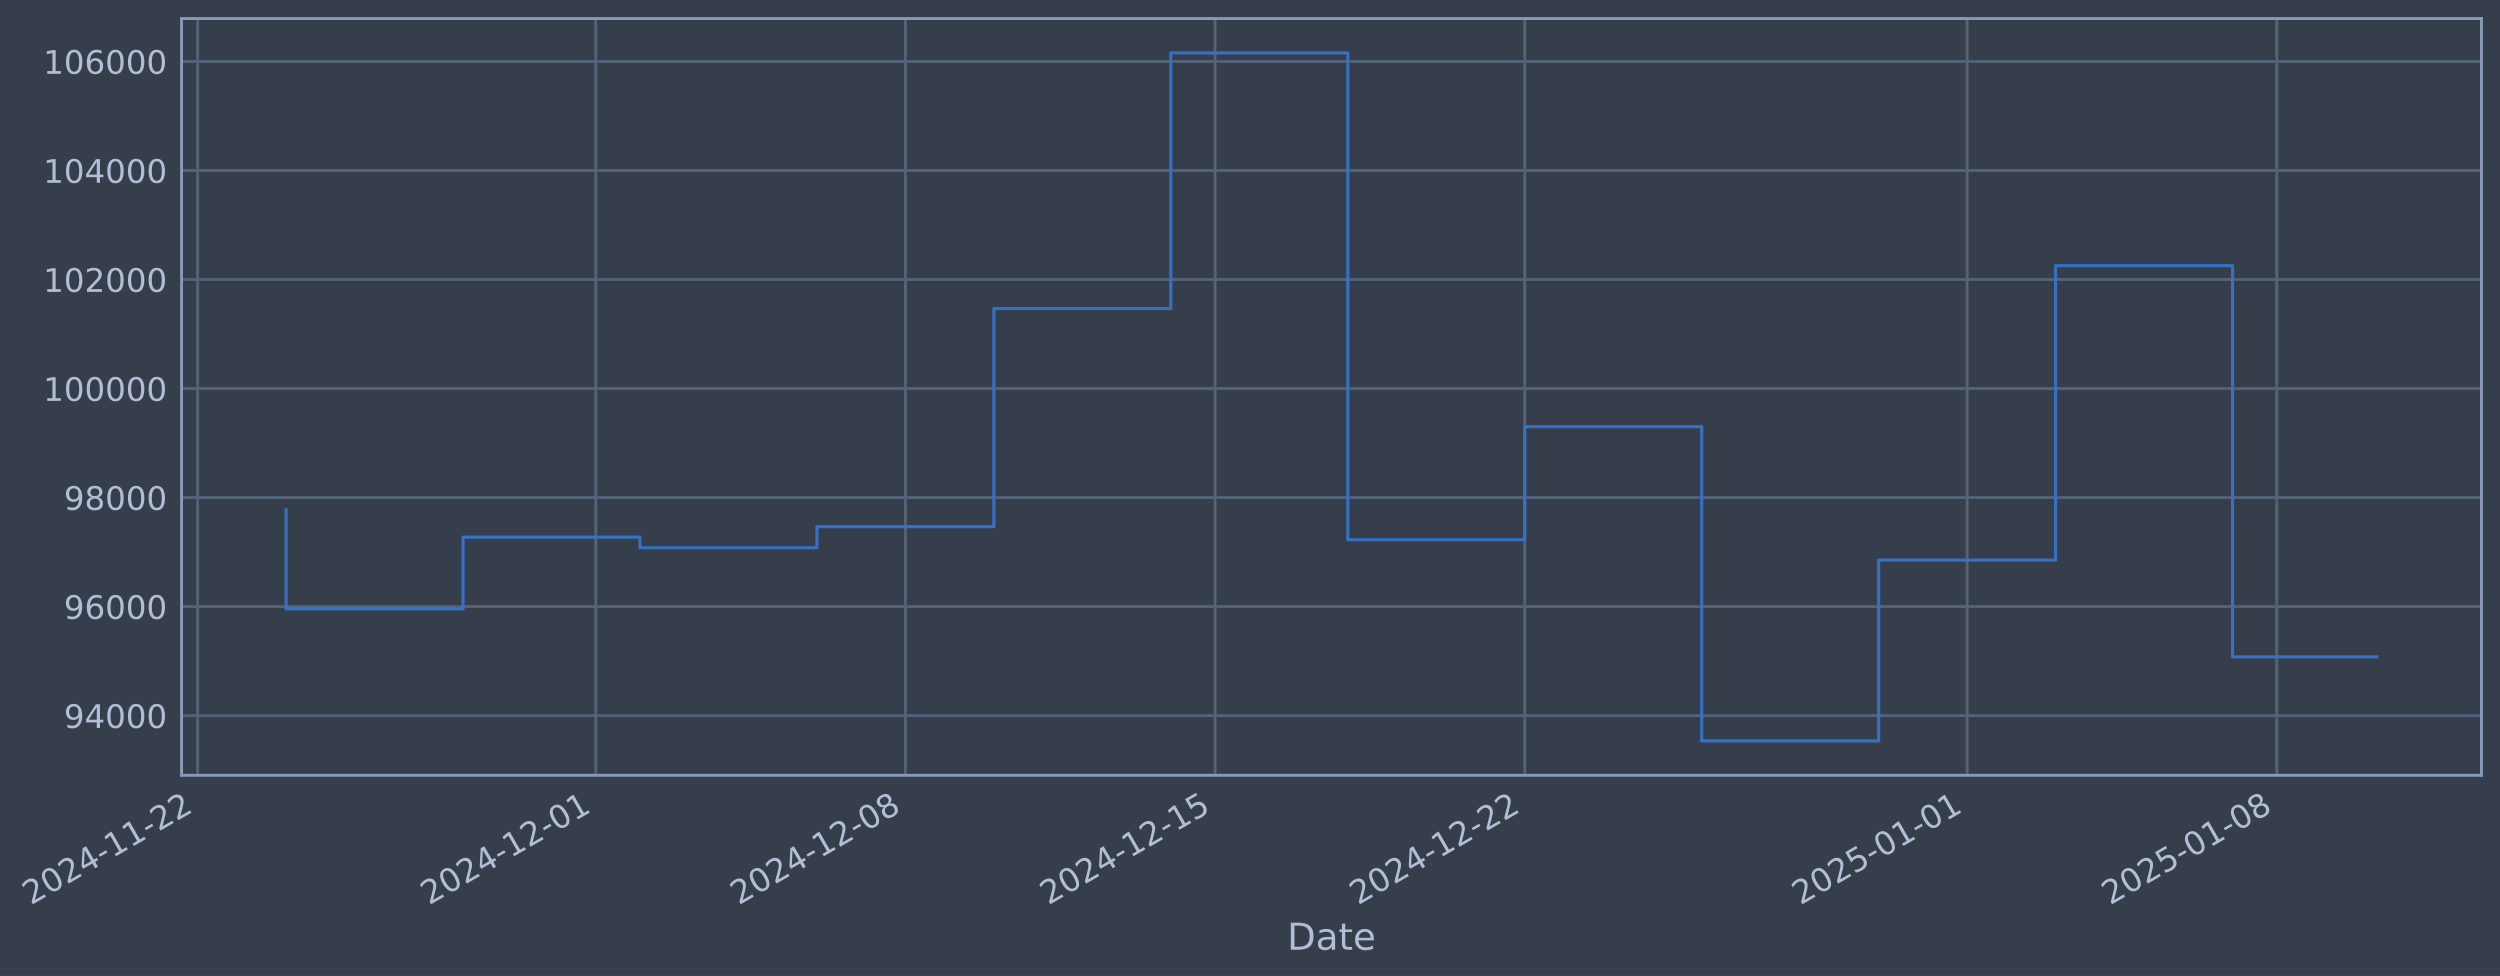
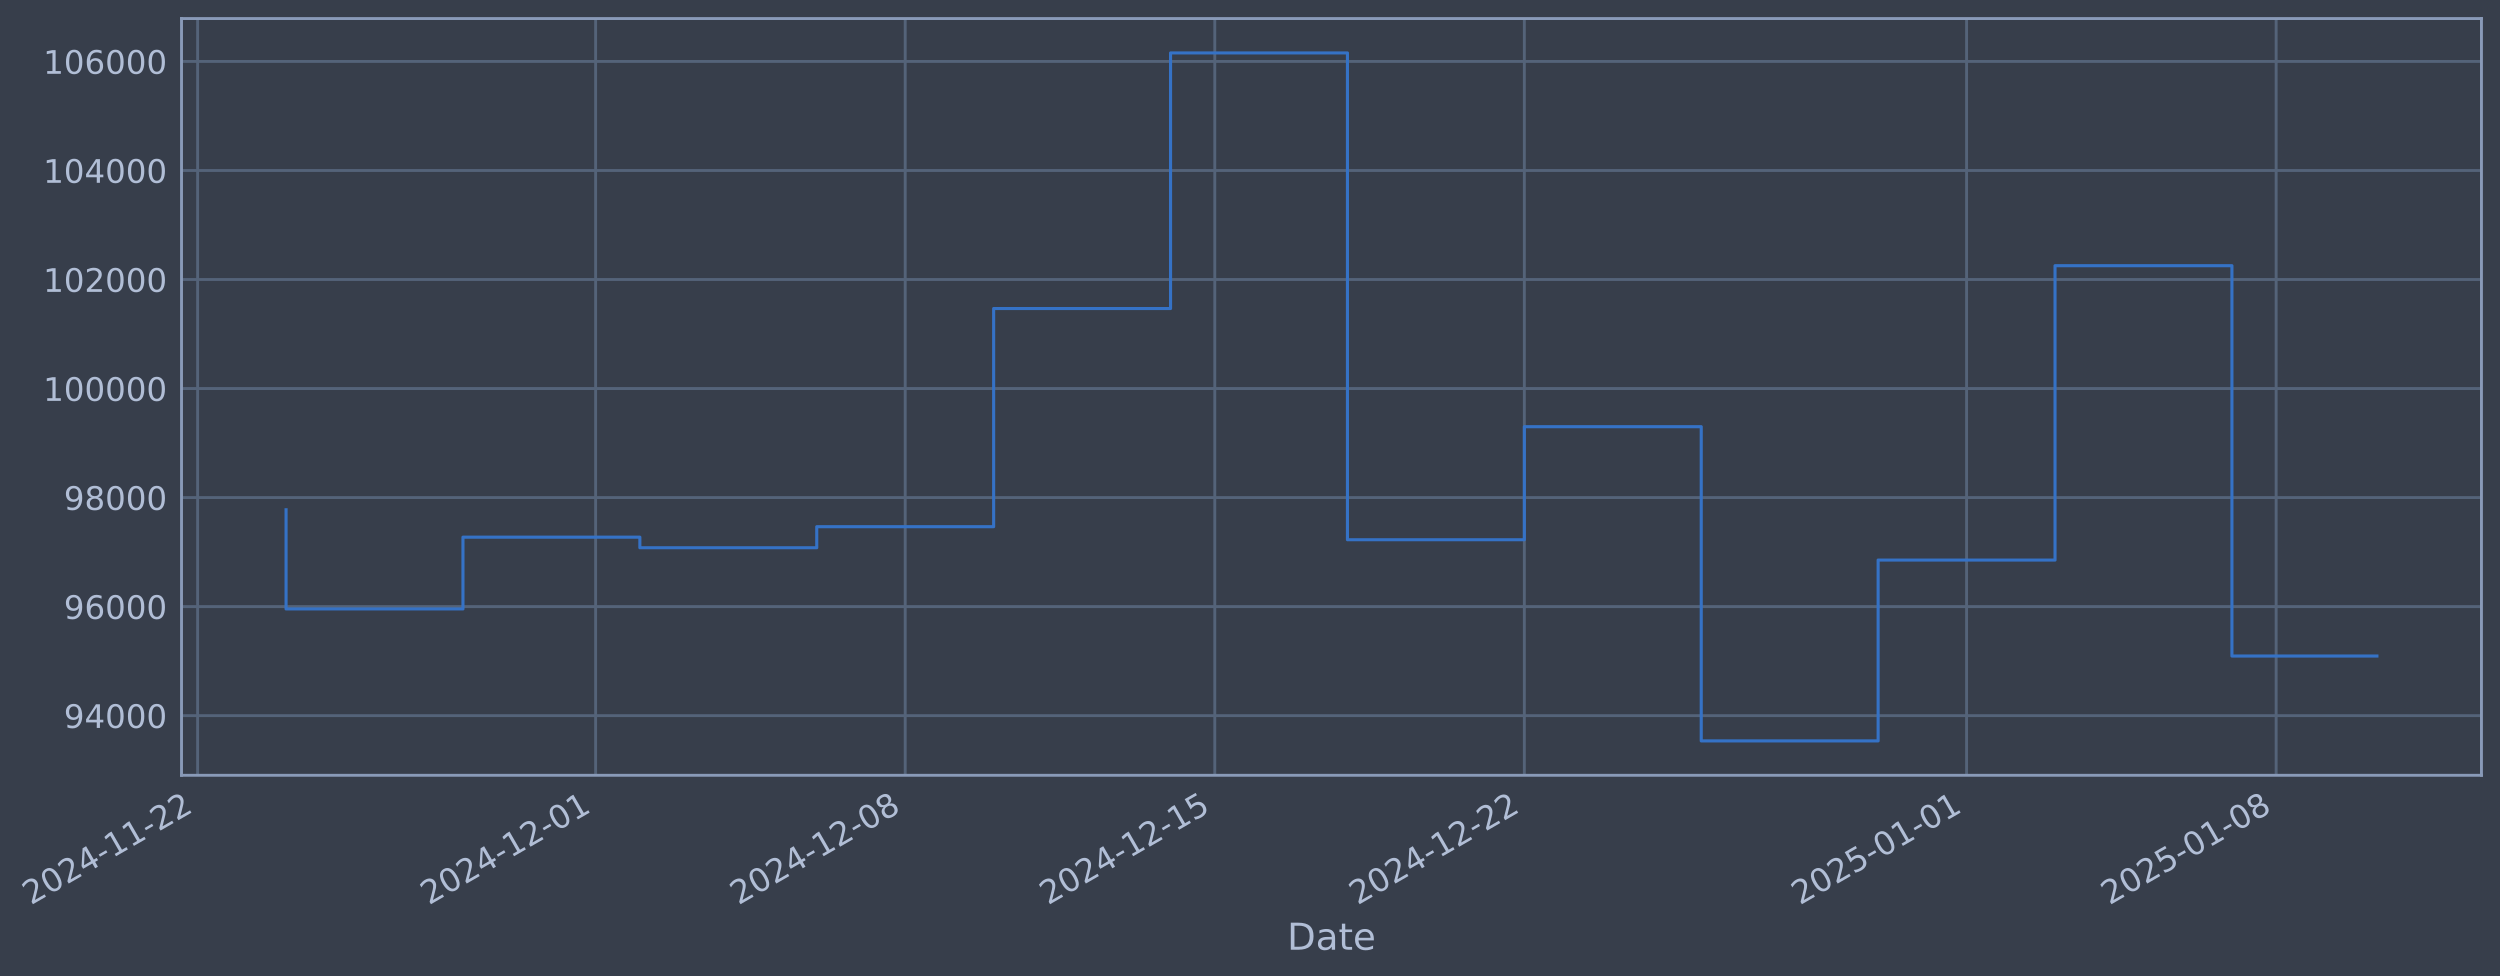
- <svg xmlns="http://www.w3.org/2000/svg" xmlns:xlink="http://www.w3.org/1999/xlink" width="970.476pt" height="378.87pt" viewBox="0 0 970.476 378.87" version="1.1">
+ <svg xmlns="http://www.w3.org/2000/svg" xmlns:xlink="http://www.w3.org/1999/xlink" width="970.465pt" height="378.87pt" viewBox="0 0 970.465 378.87" version="1.1">
  <defs>
    <style type="text/css">*{stroke-linejoin: round; stroke-linecap: butt}</style>
  </defs>
  <g id="figure_1">
    <g id="patch_1">
-       <path d="M 0 378.87  L 970.476 378.87  L 970.476 0  L 0 0  z " style="fill: #373e4b" />
+       <path d="M 0 378.87  L 970.465 378.87  L 970.465 0  L 0 0  z " style="fill: #373e4b" />
    </g>
    <g id="axes_1">
      <g id="patch_2">
-         <path d="M 70.476 300.96  L 963.276 300.96  L 963.276 7.2  L 70.476 7.2  z " style="fill: #373e4b" />
+         <path d="M 70.465 300.96  L 963.265 300.96  L 963.265 7.2  L 70.465 7.2  z " style="fill: #373e4b" />
      </g>
      <g id="matplotlib.axis_1">
        <g id="xtick_1">
          <g id="line2d_1">
-             <path d="M 76.713 300.96  L 76.713 7.2  " clip-path="url(#p668253b2bd)" style="fill: none; stroke: #546379; stroke-width: 1.12; stroke-linecap: square" />
+             <path d="M 76.713 300.96  L 76.713 7.2  " clip-path="url(#pfb519c814e)" style="fill: none; stroke: #546379; stroke-width: 1.12; stroke-linecap: square" />
          </g>
          <g id="line2d_2" />
          <g id="text_1">
            <g style="fill: #b1bed6" transform="translate(11.98702 351.4642) rotate(-30) scale(0.126 -0.126)">
              <defs>
                <path id="DejaVuSans-32" d="M 1228 531  L 3431 531  L 3431 0  L 469 0  L 469 531  Q 828 903 1448 1529  Q 2069 2156 2228 2338  Q 2531 2678 2651 2914  Q 2772 3150 2772 3378  Q 2772 3750 2511 3984  Q 2250 4219 1831 4219  Q 1534 4219 1204 4116  Q 875 4013 500 3803  L 500 4441  Q 881 4594 1212 4672  Q 1544 4750 1819 4750  Q 2544 4750 2975 4387  Q 3406 4025 3406 3419  Q 3406 3131 3298 2873  Q 3191 2616 2906 2266  Q 2828 2175 2409 1742  Q 1991 1309 1228 531  z " transform="scale(0.015625)" />
                <path id="DejaVuSans-30" d="M 2034 4250  Q 1547 4250 1301 3770  Q 1056 3291 1056 2328  Q 1056 1369 1301 889  Q 1547 409 2034 409  Q 2525 409 2770 889  Q 3016 1369 3016 2328  Q 3016 3291 2770 3770  Q 2525 4250 2034 4250  z M 2034 4750  Q 2819 4750 3233 4129  Q 3647 3509 3647 2328  Q 3647 1150 3233 529  Q 2819 -91 2034 -91  Q 1250 -91 836 529  Q 422 1150 422 2328  Q 422 3509 836 4129  Q 1250 4750 2034 4750  z " transform="scale(0.015625)" />
                <path id="DejaVuSans-34" d="M 2419 4116  L 825 1625  L 2419 1625  L 2419 4116  z M 2253 4666  L 3047 4666  L 3047 1625  L 3713 1625  L 3713 1100  L 3047 1100  L 3047 0  L 2419 0  L 2419 1100  L 313 1100  L 313 1709  L 2253 4666  z " transform="scale(0.015625)" />
                <path id="DejaVuSans-2d" d="M 313 2009  L 1997 2009  L 1997 1497  L 313 1497  L 313 2009  z " transform="scale(0.015625)" />
                <path id="DejaVuSans-31" d="M 794 531  L 1825 531  L 1825 4091  L 703 3866  L 703 4441  L 1819 4666  L 2450 4666  L 2450 531  L 3481 531  L 3481 0  L 794 0  L 794 531  z " transform="scale(0.015625)" />
              </defs>
              <use xlink:href="#DejaVuSans-32" />
              <use xlink:href="#DejaVuSans-30" transform="translate(63.62305 0)" />
              <use xlink:href="#DejaVuSans-32" transform="translate(127.2461 0)" />
              <use xlink:href="#DejaVuSans-34" transform="translate(190.8691 0)" />
              <use xlink:href="#DejaVuSans-2d" transform="translate(254.4922 0)" />
              <use xlink:href="#DejaVuSans-31" transform="translate(290.5762 0)" />
              <use xlink:href="#DejaVuSans-31" transform="translate(354.1992 0)" />
              <use xlink:href="#DejaVuSans-2d" transform="translate(417.8223 0)" />
              <use xlink:href="#DejaVuSans-32" transform="translate(453.9062 0)" />
              <use xlink:href="#DejaVuSans-32" transform="translate(517.5293 0)" />
            </g>
          </g>
        </g>
        <g id="xtick_2">
          <g id="line2d_3">
-             <path d="M 231.267 300.96  L 231.267 7.2  " clip-path="url(#p668253b2bd)" style="fill: none; stroke: #546379; stroke-width: 1.12; stroke-linecap: square" />
+             <path d="M 231.217 300.96  L 231.217 7.2  " clip-path="url(#pfb519c814e)" style="fill: none; stroke: #546379; stroke-width: 1.12; stroke-linecap: square" />
          </g>
          <g id="line2d_4" />
          <g id="text_2">
-             <g style="fill: #b1bed6" transform="translate(166.5414 351.4642) rotate(-30) scale(0.126 -0.126)">
+             <g style="fill: #b1bed6" transform="translate(166.4914 351.4642) rotate(-30) scale(0.126 -0.126)">
              <use xlink:href="#DejaVuSans-32" />
              <use xlink:href="#DejaVuSans-30" transform="translate(63.62305 0)" />
              <use xlink:href="#DejaVuSans-32" transform="translate(127.2461 0)" />
              <use xlink:href="#DejaVuSans-34" transform="translate(190.8691 0)" />
              <use xlink:href="#DejaVuSans-2d" transform="translate(254.4922 0)" />
              <use xlink:href="#DejaVuSans-31" transform="translate(290.5762 0)" />
              <use xlink:href="#DejaVuSans-32" transform="translate(354.1992 0)" />
              <use xlink:href="#DejaVuSans-2d" transform="translate(417.8223 0)" />
              <use xlink:href="#DejaVuSans-30" transform="translate(453.9062 0)" />
              <use xlink:href="#DejaVuSans-31" transform="translate(517.5293 0)" />
            </g>
          </g>
        </g>
        <g id="xtick_3">
          <g id="line2d_5">
-             <path d="M 351.476 300.96  L 351.476 7.2  " clip-path="url(#p668253b2bd)" style="fill: none; stroke: #546379; stroke-width: 1.12; stroke-linecap: square" />
+             <path d="M 351.387 300.96  L 351.387 7.2  " clip-path="url(#pfb519c814e)" style="fill: none; stroke: #546379; stroke-width: 1.12; stroke-linecap: square" />
          </g>
          <g id="line2d_6" />
          <g id="text_3">
-             <g style="fill: #b1bed6" transform="translate(286.7504 351.4642) rotate(-30) scale(0.126 -0.126)">
+             <g style="fill: #b1bed6" transform="translate(286.6614 351.4642) rotate(-30) scale(0.126 -0.126)">
              <defs>
                <path id="DejaVuSans-38" d="M 2034 2216  Q 1584 2216 1326 1975  Q 1069 1734 1069 1313  Q 1069 891 1326 650  Q 1584 409 2034 409  Q 2484 409 2743 651  Q 3003 894 3003 1313  Q 3003 1734 2745 1975  Q 2488 2216 2034 2216  z M 1403 2484  Q 997 2584 770 2862  Q 544 3141 544 3541  Q 544 4100 942 4425  Q 1341 4750 2034 4750  Q 2731 4750 3128 4425  Q 3525 4100 3525 3541  Q 3525 3141 3298 2862  Q 3072 2584 2669 2484  Q 3125 2378 3379 2068  Q 3634 1759 3634 1313  Q 3634 634 3220 271  Q 2806 -91 2034 -91  Q 1263 -91 848 271  Q 434 634 434 1313  Q 434 1759 690 2068  Q 947 2378 1403 2484  z M 1172 3481  Q 1172 3119 1398 2916  Q 1625 2713 2034 2713  Q 2441 2713 2670 2916  Q 2900 3119 2900 3481  Q 2900 3844 2670 4047  Q 2441 4250 2034 4250  Q 1625 4250 1398 4047  Q 1172 3844 1172 3481  z " transform="scale(0.015625)" />
              </defs>
              <use xlink:href="#DejaVuSans-32" />
              <use xlink:href="#DejaVuSans-30" transform="translate(63.62305 0)" />
              <use xlink:href="#DejaVuSans-32" transform="translate(127.2461 0)" />
              <use xlink:href="#DejaVuSans-34" transform="translate(190.8691 0)" />
              <use xlink:href="#DejaVuSans-2d" transform="translate(254.4922 0)" />
              <use xlink:href="#DejaVuSans-31" transform="translate(290.5762 0)" />
              <use xlink:href="#DejaVuSans-32" transform="translate(354.1992 0)" />
              <use xlink:href="#DejaVuSans-2d" transform="translate(417.8223 0)" />
              <use xlink:href="#DejaVuSans-30" transform="translate(453.9062 0)" />
              <use xlink:href="#DejaVuSans-38" transform="translate(517.5293 0)" />
            </g>
          </g>
        </g>
        <g id="xtick_4">
          <g id="line2d_7">
-             <path d="M 471.685 300.96  L 471.685 7.2  " clip-path="url(#p668253b2bd)" style="fill: none; stroke: #546379; stroke-width: 1.12; stroke-linecap: square" />
+             <path d="M 471.557 300.96  L 471.557 7.2  " clip-path="url(#pfb519c814e)" style="fill: none; stroke: #546379; stroke-width: 1.12; stroke-linecap: square" />
          </g>
          <g id="line2d_8" />
          <g id="text_4">
-             <g style="fill: #b1bed6" transform="translate(406.9594 351.4642) rotate(-30) scale(0.126 -0.126)">
+             <g style="fill: #b1bed6" transform="translate(406.8314 351.4642) rotate(-30) scale(0.126 -0.126)">
              <defs>
                <path id="DejaVuSans-35" d="M 691 4666  L 3169 4666  L 3169 4134  L 1269 4134  L 1269 2991  Q 1406 3038 1543 3061  Q 1681 3084 1819 3084  Q 2600 3084 3056 2656  Q 3513 2228 3513 1497  Q 3513 744 3044 326  Q 2575 -91 1722 -91  Q 1428 -91 1123 -41  Q 819 9 494 109  L 494 744  Q 775 591 1075 516  Q 1375 441 1709 441  Q 2250 441 2565 725  Q 2881 1009 2881 1497  Q 2881 1984 2565 2268  Q 2250 2553 1709 2553  Q 1456 2553 1204 2497  Q 953 2441 691 2322  L 691 4666  z " transform="scale(0.015625)" />
              </defs>
              <use xlink:href="#DejaVuSans-32" />
              <use xlink:href="#DejaVuSans-30" transform="translate(63.62305 0)" />
              <use xlink:href="#DejaVuSans-32" transform="translate(127.2461 0)" />
              <use xlink:href="#DejaVuSans-34" transform="translate(190.8691 0)" />
              <use xlink:href="#DejaVuSans-2d" transform="translate(254.4922 0)" />
              <use xlink:href="#DejaVuSans-31" transform="translate(290.5762 0)" />
              <use xlink:href="#DejaVuSans-32" transform="translate(354.1992 0)" />
              <use xlink:href="#DejaVuSans-2d" transform="translate(417.8223 0)" />
              <use xlink:href="#DejaVuSans-31" transform="translate(453.9062 0)" />
              <use xlink:href="#DejaVuSans-35" transform="translate(517.5293 0)" />
            </g>
          </g>
        </g>
        <g id="xtick_5">
          <g id="line2d_9">
-             <path d="M 591.894 300.96  L 591.894 7.2  " clip-path="url(#p668253b2bd)" style="fill: none; stroke: #546379; stroke-width: 1.12; stroke-linecap: square" />
+             <path d="M 591.727 300.96  L 591.727 7.2  " clip-path="url(#pfb519c814e)" style="fill: none; stroke: #546379; stroke-width: 1.12; stroke-linecap: square" />
          </g>
          <g id="line2d_10" />
          <g id="text_5">
-             <g style="fill: #b1bed6" transform="translate(527.1683 351.4642) rotate(-30) scale(0.126 -0.126)">
+             <g style="fill: #b1bed6" transform="translate(527.0015 351.4642) rotate(-30) scale(0.126 -0.126)">
              <use xlink:href="#DejaVuSans-32" />
              <use xlink:href="#DejaVuSans-30" transform="translate(63.62305 0)" />
              <use xlink:href="#DejaVuSans-32" transform="translate(127.2461 0)" />
              <use xlink:href="#DejaVuSans-34" transform="translate(190.8691 0)" />
              <use xlink:href="#DejaVuSans-2d" transform="translate(254.4922 0)" />
              <use xlink:href="#DejaVuSans-31" transform="translate(290.5762 0)" />
              <use xlink:href="#DejaVuSans-32" transform="translate(354.1992 0)" />
              <use xlink:href="#DejaVuSans-2d" transform="translate(417.8223 0)" />
              <use xlink:href="#DejaVuSans-32" transform="translate(453.9062 0)" />
              <use xlink:href="#DejaVuSans-32" transform="translate(517.5293 0)" />
            </g>
          </g>
        </g>
        <g id="xtick_6">
          <g id="line2d_11">
-             <path d="M 763.621 300.96  L 763.621 7.2  " clip-path="url(#p668253b2bd)" style="fill: none; stroke: #546379; stroke-width: 1.12; stroke-linecap: square" />
+             <path d="M 763.398 300.96  L 763.398 7.2  " clip-path="url(#pfb519c814e)" style="fill: none; stroke: #546379; stroke-width: 1.12; stroke-linecap: square" />
          </g>
          <g id="line2d_12" />
          <g id="text_6">
-             <g style="fill: #b1bed6" transform="translate(698.8954 351.4642) rotate(-30) scale(0.126 -0.126)">
+             <g style="fill: #b1bed6" transform="translate(698.673 351.4642) rotate(-30) scale(0.126 -0.126)">
              <use xlink:href="#DejaVuSans-32" />
              <use xlink:href="#DejaVuSans-30" transform="translate(63.62305 0)" />
              <use xlink:href="#DejaVuSans-32" transform="translate(127.2461 0)" />
              <use xlink:href="#DejaVuSans-35" transform="translate(190.8691 0)" />
              <use xlink:href="#DejaVuSans-2d" transform="translate(254.4922 0)" />
              <use xlink:href="#DejaVuSans-30" transform="translate(290.5762 0)" />
              <use xlink:href="#DejaVuSans-31" transform="translate(354.1992 0)" />
              <use xlink:href="#DejaVuSans-2d" transform="translate(417.8223 0)" />
              <use xlink:href="#DejaVuSans-30" transform="translate(453.9062 0)" />
              <use xlink:href="#DejaVuSans-31" transform="translate(517.5293 0)" />
            </g>
          </g>
        </g>
        <g id="xtick_7">
          <g id="line2d_13">
-             <path d="M 883.83 300.96  L 883.83 7.2  " clip-path="url(#p668253b2bd)" style="fill: none; stroke: #546379; stroke-width: 1.12; stroke-linecap: square" />
+             <path d="M 883.569 300.96  L 883.569 7.2  " clip-path="url(#pfb519c814e)" style="fill: none; stroke: #546379; stroke-width: 1.12; stroke-linecap: square" />
          </g>
          <g id="line2d_14" />
          <g id="text_7">
-             <g style="fill: #b1bed6" transform="translate(819.1044 351.4642) rotate(-30) scale(0.126 -0.126)">
+             <g style="fill: #b1bed6" transform="translate(818.843 351.4642) rotate(-30) scale(0.126 -0.126)">
              <use xlink:href="#DejaVuSans-32" />
              <use xlink:href="#DejaVuSans-30" transform="translate(63.62305 0)" />
              <use xlink:href="#DejaVuSans-32" transform="translate(127.2461 0)" />
              <use xlink:href="#DejaVuSans-35" transform="translate(190.8691 0)" />
              <use xlink:href="#DejaVuSans-2d" transform="translate(254.4922 0)" />
              <use xlink:href="#DejaVuSans-30" transform="translate(290.5762 0)" />
              <use xlink:href="#DejaVuSans-31" transform="translate(354.1992 0)" />
              <use xlink:href="#DejaVuSans-2d" transform="translate(417.8223 0)" />
              <use xlink:href="#DejaVuSans-30" transform="translate(453.9062 0)" />
              <use xlink:href="#DejaVuSans-38" transform="translate(517.5293 0)" />
            </g>
          </g>
        </g>
        <g id="text_8">
-           <g style="fill: #b1bed6" transform="translate(499.667 368.6753) scale(0.144 -0.144)">
+           <g style="fill: #b1bed6" transform="translate(499.6559 368.6753) scale(0.144 -0.144)">
            <defs>
              <path id="DejaVuSans-44" d="M 1259 4147  L 1259 519  L 2022 519  Q 2988 519 3436 956  Q 3884 1394 3884 2338  Q 3884 3275 3436 3711  Q 2988 4147 2022 4147  L 1259 4147  z M 628 4666  L 1925 4666  Q 3281 4666 3915 4102  Q 4550 3538 4550 2338  Q 4550 1131 3912 565  Q 3275 0 1925 0  L 628 0  L 628 4666  z " transform="scale(0.015625)" />
              <path id="DejaVuSans-61" d="M 2194 1759  Q 1497 1759 1228 1600  Q 959 1441 959 1056  Q 959 750 1161 570  Q 1363 391 1709 391  Q 2188 391 2477 730  Q 2766 1069 2766 1631  L 2766 1759  L 2194 1759  z M 3341 1997  L 3341 0  L 2766 0  L 2766 531  Q 2569 213 2275 61  Q 1981 -91 1556 -91  Q 1019 -91 701 211  Q 384 513 384 1019  Q 384 1609 779 1909  Q 1175 2209 1959 2209  L 2766 2209  L 2766 2266  Q 2766 2663 2505 2880  Q 2244 3097 1772 3097  Q 1472 3097 1187 3025  Q 903 2953 641 2809  L 641 3341  Q 956 3463 1253 3523  Q 1550 3584 1831 3584  Q 2591 3584 2966 3190  Q 3341 2797 3341 1997  z " transform="scale(0.015625)" />
              <path id="DejaVuSans-74" d="M 1172 4494  L 1172 3500  L 2356 3500  L 2356 3053  L 1172 3053  L 1172 1153  Q 1172 725 1289 603  Q 1406 481 1766 481  L 2356 481  L 2356 0  L 1766 0  Q 1100 0 847 248  Q 594 497 594 1153  L 594 3053  L 172 3053  L 172 3500  L 594 3500  L 594 4494  L 1172 4494  z " transform="scale(0.015625)" />
              <path id="DejaVuSans-65" d="M 3597 1894  L 3597 1613  L 953 1613  Q 991 1019 1311 708  Q 1631 397 2203 397  Q 2534 397 2845 478  Q 3156 559 3463 722  L 3463 178  Q 3153 47 2828 -22  Q 2503 -91 2169 -91  Q 1331 -91 842 396  Q 353 884 353 1716  Q 353 2575 817 3079  Q 1281 3584 2069 3584  Q 2775 3584 3186 3129  Q 3597 2675 3597 1894  z M 3022 2063  Q 3016 2534 2758 2815  Q 2500 3097 2075 3097  Q 1594 3097 1305 2825  Q 1016 2553 972 2059  L 3022 2063  z " transform="scale(0.015625)" />
            </defs>
            <use xlink:href="#DejaVuSans-44" />
            <use xlink:href="#DejaVuSans-61" transform="translate(77.00195 0)" />
            <use xlink:href="#DejaVuSans-74" transform="translate(138.2812 0)" />
            <use xlink:href="#DejaVuSans-65" transform="translate(177.4902 0)" />
          </g>
        </g>
      </g>
      <g id="matplotlib.axis_2">
        <g id="ytick_1">
          <g id="line2d_15">
-             <path d="M 70.476 277.797  L 963.276 277.797  " clip-path="url(#p668253b2bd)" style="fill: none; stroke: #546379; stroke-width: 1.12; stroke-linecap: square" />
+             <path d="M 70.465 277.797  L 963.265 277.797  " clip-path="url(#pfb519c814e)" style="fill: none; stroke: #546379; stroke-width: 1.12; stroke-linecap: square" />
          </g>
          <g id="line2d_16" />
          <g id="text_9">
-             <g style="fill: #b1bed6" transform="translate(24.79238 282.5841) scale(0.126 -0.126)">
+             <g style="fill: #b1bed6" transform="translate(24.78125 282.5841) scale(0.126 -0.126)">
              <defs>
                <path id="DejaVuSans-39" d="M 703 97  L 703 672  Q 941 559 1184 500  Q 1428 441 1663 441  Q 2288 441 2617 861  Q 2947 1281 2994 2138  Q 2813 1869 2534 1725  Q 2256 1581 1919 1581  Q 1219 1581 811 2004  Q 403 2428 403 3163  Q 403 3881 828 4315  Q 1253 4750 1959 4750  Q 2769 4750 3195 4129  Q 3622 3509 3622 2328  Q 3622 1225 3098 567  Q 2575 -91 1691 -91  Q 1453 -91 1209 -44  Q 966 3 703 97  z M 1959 2075  Q 2384 2075 2632 2365  Q 2881 2656 2881 3163  Q 2881 3666 2632 3958  Q 2384 4250 1959 4250  Q 1534 4250 1286 3958  Q 1038 3666 1038 3163  Q 1038 2656 1286 2365  Q 1534 2075 1959 2075  z " transform="scale(0.015625)" />
              </defs>
              <use xlink:href="#DejaVuSans-39" />
              <use xlink:href="#DejaVuSans-34" transform="translate(63.62305 0)" />
              <use xlink:href="#DejaVuSans-30" transform="translate(127.2461 0)" />
              <use xlink:href="#DejaVuSans-30" transform="translate(190.8691 0)" />
              <use xlink:href="#DejaVuSans-30" transform="translate(254.4922 0)" />
            </g>
          </g>
        </g>
        <g id="ytick_2">
          <g id="line2d_17">
-             <path d="M 70.476 235.473  L 963.276 235.473  " clip-path="url(#p668253b2bd)" style="fill: none; stroke: #546379; stroke-width: 1.12; stroke-linecap: square" />
+             <path d="M 70.465 235.473  L 963.265 235.473  " clip-path="url(#pfb519c814e)" style="fill: none; stroke: #546379; stroke-width: 1.12; stroke-linecap: square" />
          </g>
          <g id="line2d_18" />
          <g id="text_10">
-             <g style="fill: #b1bed6" transform="translate(24.79238 240.2602) scale(0.126 -0.126)">
+             <g style="fill: #b1bed6" transform="translate(24.78125 240.2602) scale(0.126 -0.126)">
              <defs>
                <path id="DejaVuSans-36" d="M 2113 2584  Q 1688 2584 1439 2293  Q 1191 2003 1191 1497  Q 1191 994 1439 701  Q 1688 409 2113 409  Q 2538 409 2786 701  Q 3034 994 3034 1497  Q 3034 2003 2786 2293  Q 2538 2584 2113 2584  z M 3366 4563  L 3366 3988  Q 3128 4100 2886 4159  Q 2644 4219 2406 4219  Q 1781 4219 1451 3797  Q 1122 3375 1075 2522  Q 1259 2794 1537 2939  Q 1816 3084 2150 3084  Q 2853 3084 3261 2657  Q 3669 2231 3669 1497  Q 3669 778 3244 343  Q 2819 -91 2113 -91  Q 1303 -91 875 529  Q 447 1150 447 2328  Q 447 3434 972 4092  Q 1497 4750 2381 4750  Q 2619 4750 2861 4703  Q 3103 4656 3366 4563  z " transform="scale(0.015625)" />
              </defs>
              <use xlink:href="#DejaVuSans-39" />
              <use xlink:href="#DejaVuSans-36" transform="translate(63.62305 0)" />
              <use xlink:href="#DejaVuSans-30" transform="translate(127.2461 0)" />
              <use xlink:href="#DejaVuSans-30" transform="translate(190.8691 0)" />
              <use xlink:href="#DejaVuSans-30" transform="translate(254.4922 0)" />
            </g>
          </g>
        </g>
        <g id="ytick_3">
          <g id="line2d_19">
-             <path d="M 70.476 193.149  L 963.276 193.149  " clip-path="url(#p668253b2bd)" style="fill: none; stroke: #546379; stroke-width: 1.12; stroke-linecap: square" />
+             <path d="M 70.465 193.149  L 963.265 193.149  " clip-path="url(#pfb519c814e)" style="fill: none; stroke: #546379; stroke-width: 1.12; stroke-linecap: square" />
          </g>
          <g id="line2d_20" />
          <g id="text_11">
-             <g style="fill: #b1bed6" transform="translate(24.79238 197.9364) scale(0.126 -0.126)">
+             <g style="fill: #b1bed6" transform="translate(24.78125 197.9364) scale(0.126 -0.126)">
              <use xlink:href="#DejaVuSans-39" />
              <use xlink:href="#DejaVuSans-38" transform="translate(63.62305 0)" />
              <use xlink:href="#DejaVuSans-30" transform="translate(127.2461 0)" />
              <use xlink:href="#DejaVuSans-30" transform="translate(190.8691 0)" />
              <use xlink:href="#DejaVuSans-30" transform="translate(254.4922 0)" />
            </g>
          </g>
        </g>
        <g id="ytick_4">
          <g id="line2d_21">
-             <path d="M 70.476 150.826  L 963.276 150.826  " clip-path="url(#p668253b2bd)" style="fill: none; stroke: #546379; stroke-width: 1.12; stroke-linecap: square" />
+             <path d="M 70.465 150.826  L 963.265 150.826  " clip-path="url(#pfb519c814e)" style="fill: none; stroke: #546379; stroke-width: 1.12; stroke-linecap: square" />
          </g>
          <g id="line2d_22" />
          <g id="text_12">
-             <g style="fill: #b1bed6" transform="translate(16.77563 155.6126) scale(0.126 -0.126)">
+             <g style="fill: #b1bed6" transform="translate(16.7645 155.6126) scale(0.126 -0.126)">
              <use xlink:href="#DejaVuSans-31" />
              <use xlink:href="#DejaVuSans-30" transform="translate(63.62305 0)" />
              <use xlink:href="#DejaVuSans-30" transform="translate(127.2461 0)" />
              <use xlink:href="#DejaVuSans-30" transform="translate(190.8691 0)" />
              <use xlink:href="#DejaVuSans-30" transform="translate(254.4922 0)" />
              <use xlink:href="#DejaVuSans-30" transform="translate(318.1152 0)" />
            </g>
          </g>
        </g>
        <g id="ytick_5">
          <g id="line2d_23">
-             <path d="M 70.476 108.502  L 963.276 108.502  " clip-path="url(#p668253b2bd)" style="fill: none; stroke: #546379; stroke-width: 1.12; stroke-linecap: square" />
+             <path d="M 70.465 108.502  L 963.265 108.502  " clip-path="url(#pfb519c814e)" style="fill: none; stroke: #546379; stroke-width: 1.12; stroke-linecap: square" />
          </g>
          <g id="line2d_24" />
          <g id="text_13">
-             <g style="fill: #b1bed6" transform="translate(16.77563 113.2888) scale(0.126 -0.126)">
+             <g style="fill: #b1bed6" transform="translate(16.7645 113.2888) scale(0.126 -0.126)">
              <use xlink:href="#DejaVuSans-31" />
              <use xlink:href="#DejaVuSans-30" transform="translate(63.62305 0)" />
              <use xlink:href="#DejaVuSans-32" transform="translate(127.2461 0)" />
              <use xlink:href="#DejaVuSans-30" transform="translate(190.8691 0)" />
              <use xlink:href="#DejaVuSans-30" transform="translate(254.4922 0)" />
              <use xlink:href="#DejaVuSans-30" transform="translate(318.1152 0)" />
            </g>
          </g>
        </g>
        <g id="ytick_6">
          <g id="line2d_25">
-             <path d="M 70.476 66.178  L 963.276 66.178  " clip-path="url(#p668253b2bd)" style="fill: none; stroke: #546379; stroke-width: 1.12; stroke-linecap: square" />
+             <path d="M 70.465 66.178  L 963.265 66.178  " clip-path="url(#pfb519c814e)" style="fill: none; stroke: #546379; stroke-width: 1.12; stroke-linecap: square" />
          </g>
          <g id="line2d_26" />
          <g id="text_14">
-             <g style="fill: #b1bed6" transform="translate(16.77563 70.96502) scale(0.126 -0.126)">
+             <g style="fill: #b1bed6" transform="translate(16.7645 70.96502) scale(0.126 -0.126)">
              <use xlink:href="#DejaVuSans-31" />
              <use xlink:href="#DejaVuSans-30" transform="translate(63.62305 0)" />
              <use xlink:href="#DejaVuSans-34" transform="translate(127.2461 0)" />
              <use xlink:href="#DejaVuSans-30" transform="translate(190.8691 0)" />
              <use xlink:href="#DejaVuSans-30" transform="translate(254.4922 0)" />
              <use xlink:href="#DejaVuSans-30" transform="translate(318.1152 0)" />
            </g>
          </g>
        </g>
        <g id="ytick_7">
          <g id="line2d_27">
-             <path d="M 70.476 23.854  L 963.276 23.854  " clip-path="url(#p668253b2bd)" style="fill: none; stroke: #546379; stroke-width: 1.12; stroke-linecap: square" />
+             <path d="M 70.465 23.854  L 963.265 23.854  " clip-path="url(#pfb519c814e)" style="fill: none; stroke: #546379; stroke-width: 1.12; stroke-linecap: square" />
          </g>
          <g id="line2d_28" />
          <g id="text_15">
-             <g style="fill: #b1bed6" transform="translate(16.77563 28.64121) scale(0.126 -0.126)">
+             <g style="fill: #b1bed6" transform="translate(16.7645 28.64121) scale(0.126 -0.126)">
              <use xlink:href="#DejaVuSans-31" />
              <use xlink:href="#DejaVuSans-30" transform="translate(63.62305 0)" />
              <use xlink:href="#DejaVuSans-36" transform="translate(127.2461 0)" />
              <use xlink:href="#DejaVuSans-30" transform="translate(190.8691 0)" />
              <use xlink:href="#DejaVuSans-30" transform="translate(254.4922 0)" />
              <use xlink:href="#DejaVuSans-30" transform="translate(318.1152 0)" />
            </g>
          </g>
        </g>
      </g>
      <g id="line2d_29">
-         <path d="M 111.058 197.87  L 111.058 236.383  L 179.749 236.383  L 179.749 208.521  L 248.44 208.521  L 248.44 212.628  L 317.13 212.628  L 317.13 204.459  L 385.821 204.459  L 385.821 119.77  L 454.512 119.77  L 454.512 20.553  L 523.203 20.553  L 523.203 209.517  L 591.894 209.517  L 591.894 165.636  L 660.585 165.636  L 660.585 287.607  L 729.276 287.607  L 729.276 217.409  L 797.966 217.409  L 797.966 103.141  L 866.657 103.141  L 866.657 254.982  L 922.694 254.982  " clip-path="url(#p668253b2bd)" style="fill: none; stroke: #3572c6; stroke-width: 1.2; stroke-linecap: square" />
+         <path d="M 111.047 197.87  L 111.047 236.383  L 179.715 236.383  L 179.715 208.521  L 248.384 208.521  L 248.384 212.628  L 317.053 212.628  L 317.053 204.459  L 385.721 204.459  L 385.721 119.77  L 454.39 119.77  L 454.39 20.553  L 523.058 20.553  L 523.058 209.517  L 591.727 209.517  L 591.727 165.636  L 660.396 165.636  L 660.396 287.607  L 729.064 287.607  L 729.064 217.409  L 797.733 217.409  L 797.733 103.141  L 866.401 103.141  L 866.401 254.662  L 922.683 254.662  " clip-path="url(#pfb519c814e)" style="fill: none; stroke: #3572c6; stroke-width: 1.2; stroke-linecap: square" />
      </g>
      <g id="patch_3">
-         <path d="M 70.476 300.96  L 70.476 7.2  " style="fill: none; stroke: #899ab8; stroke-width: 1.12; stroke-linejoin: miter; stroke-linecap: square" />
+         <path d="M 70.465 300.96  L 70.465 7.2  " style="fill: none; stroke: #899ab8; stroke-width: 1.12; stroke-linejoin: miter; stroke-linecap: square" />
      </g>
      <g id="patch_4">
-         <path d="M 963.276 300.96  L 963.276 7.2  " style="fill: none; stroke: #899ab8; stroke-width: 1.12; stroke-linejoin: miter; stroke-linecap: square" />
+         <path d="M 963.265 300.96  L 963.265 7.2  " style="fill: none; stroke: #899ab8; stroke-width: 1.12; stroke-linejoin: miter; stroke-linecap: square" />
      </g>
      <g id="patch_5">
-         <path d="M 70.476 300.96  L 963.276 300.96  " style="fill: none; stroke: #899ab8; stroke-width: 1.12; stroke-linejoin: miter; stroke-linecap: square" />
+         <path d="M 70.465 300.96  L 963.265 300.96  " style="fill: none; stroke: #899ab8; stroke-width: 1.12; stroke-linejoin: miter; stroke-linecap: square" />
      </g>
      <g id="patch_6">
-         <path d="M 70.476 7.2  L 963.276 7.2  " style="fill: none; stroke: #899ab8; stroke-width: 1.12; stroke-linejoin: miter; stroke-linecap: square" />
+         <path d="M 70.465 7.2  L 963.265 7.2  " style="fill: none; stroke: #899ab8; stroke-width: 1.12; stroke-linejoin: miter; stroke-linecap: square" />
      </g>
    </g>
  </g>
  <defs>
-     <clipPath id="p668253b2bd">
-       <rect x="70.476" y="7.2" width="892.8" height="293.76" />
+     <clipPath id="pfb519c814e">
+       <rect x="70.465" y="7.2" width="892.8" height="293.76" />
    </clipPath>
  </defs>
</svg>
